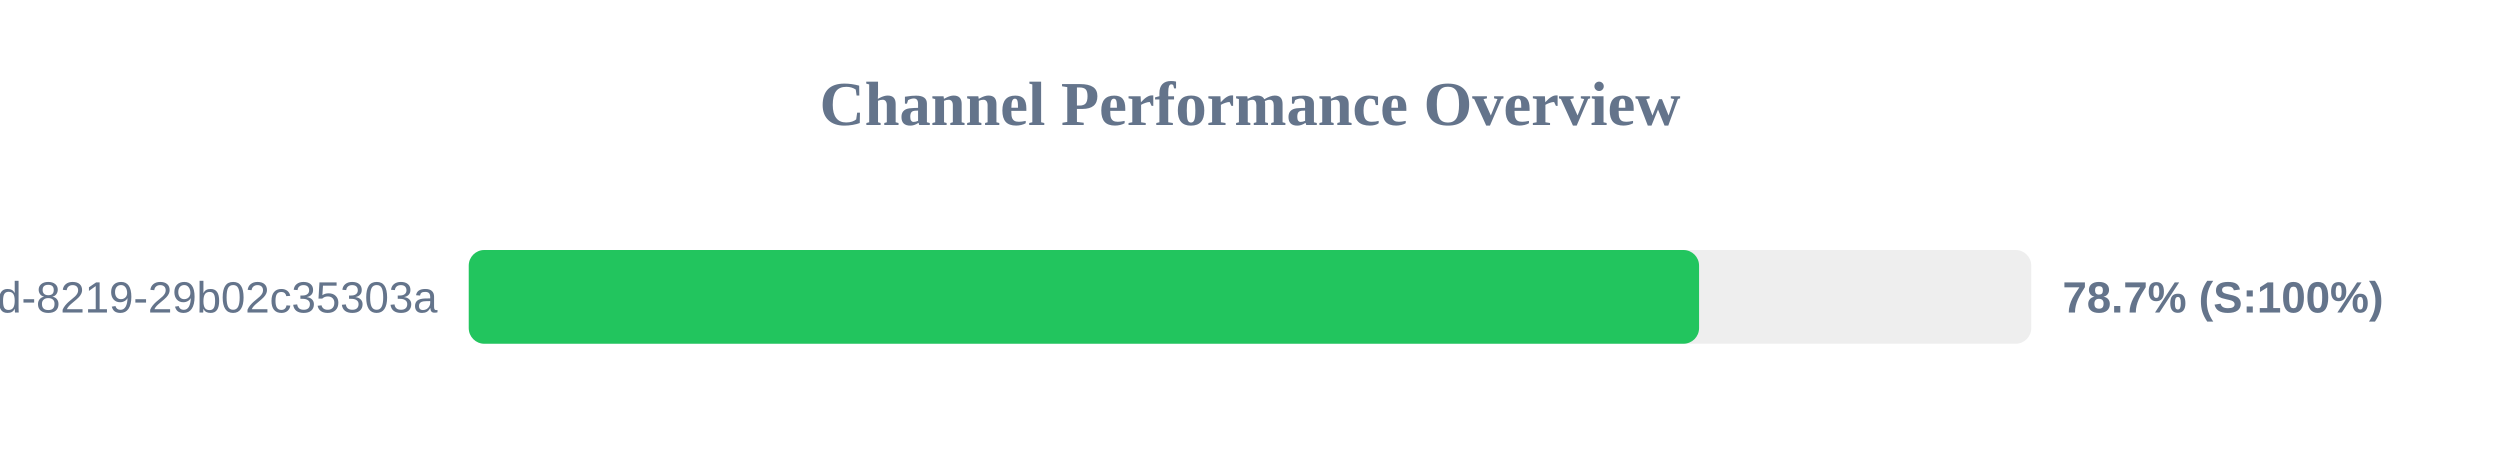
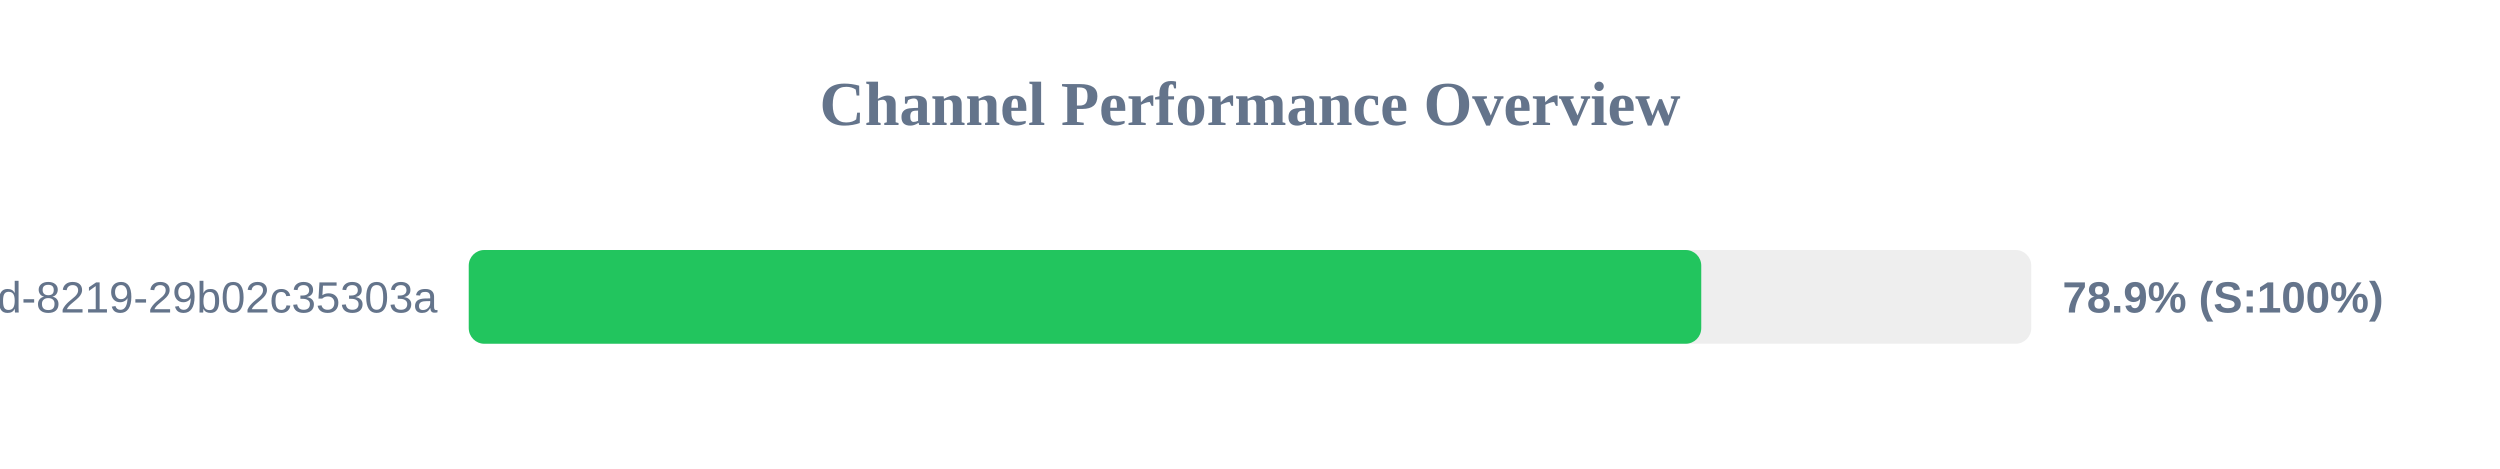
<svg xmlns="http://www.w3.org/2000/svg" width="800" height="150" version="1.1">
  <style>
        .row { font: 14px Arial; fill: #64748b; }
        .score { font: bold 14px Arial; fill: #64748b; }
    </style>
  <text x="400" y="40" text-anchor="middle" font-size="20px" font-weight="bold" fill="#64748b">Channel Performance Overview</text>
  <rect x="150" y="80" width="500" height="30" fill="#eee" rx="5" />
-   <rect x="150" y="80" width="393.7" height="30" fill="#22c55e" rx="5" />
+   <rect x="150" y="80" width="394.4" height="30" fill="#22c55e" rx="5" />
  <text x="140" y="100" text-anchor="end" class="row">?uuid=5eaa121d-4362-444d-8219-29b02c35303a</text>
-   <text x="660" y="100" text-anchor="start" class="score">78.7% (S:100%)</text>
+   <text x="660" y="100" text-anchor="start" class="score">78.9% (S:100%)</text>
</svg>
